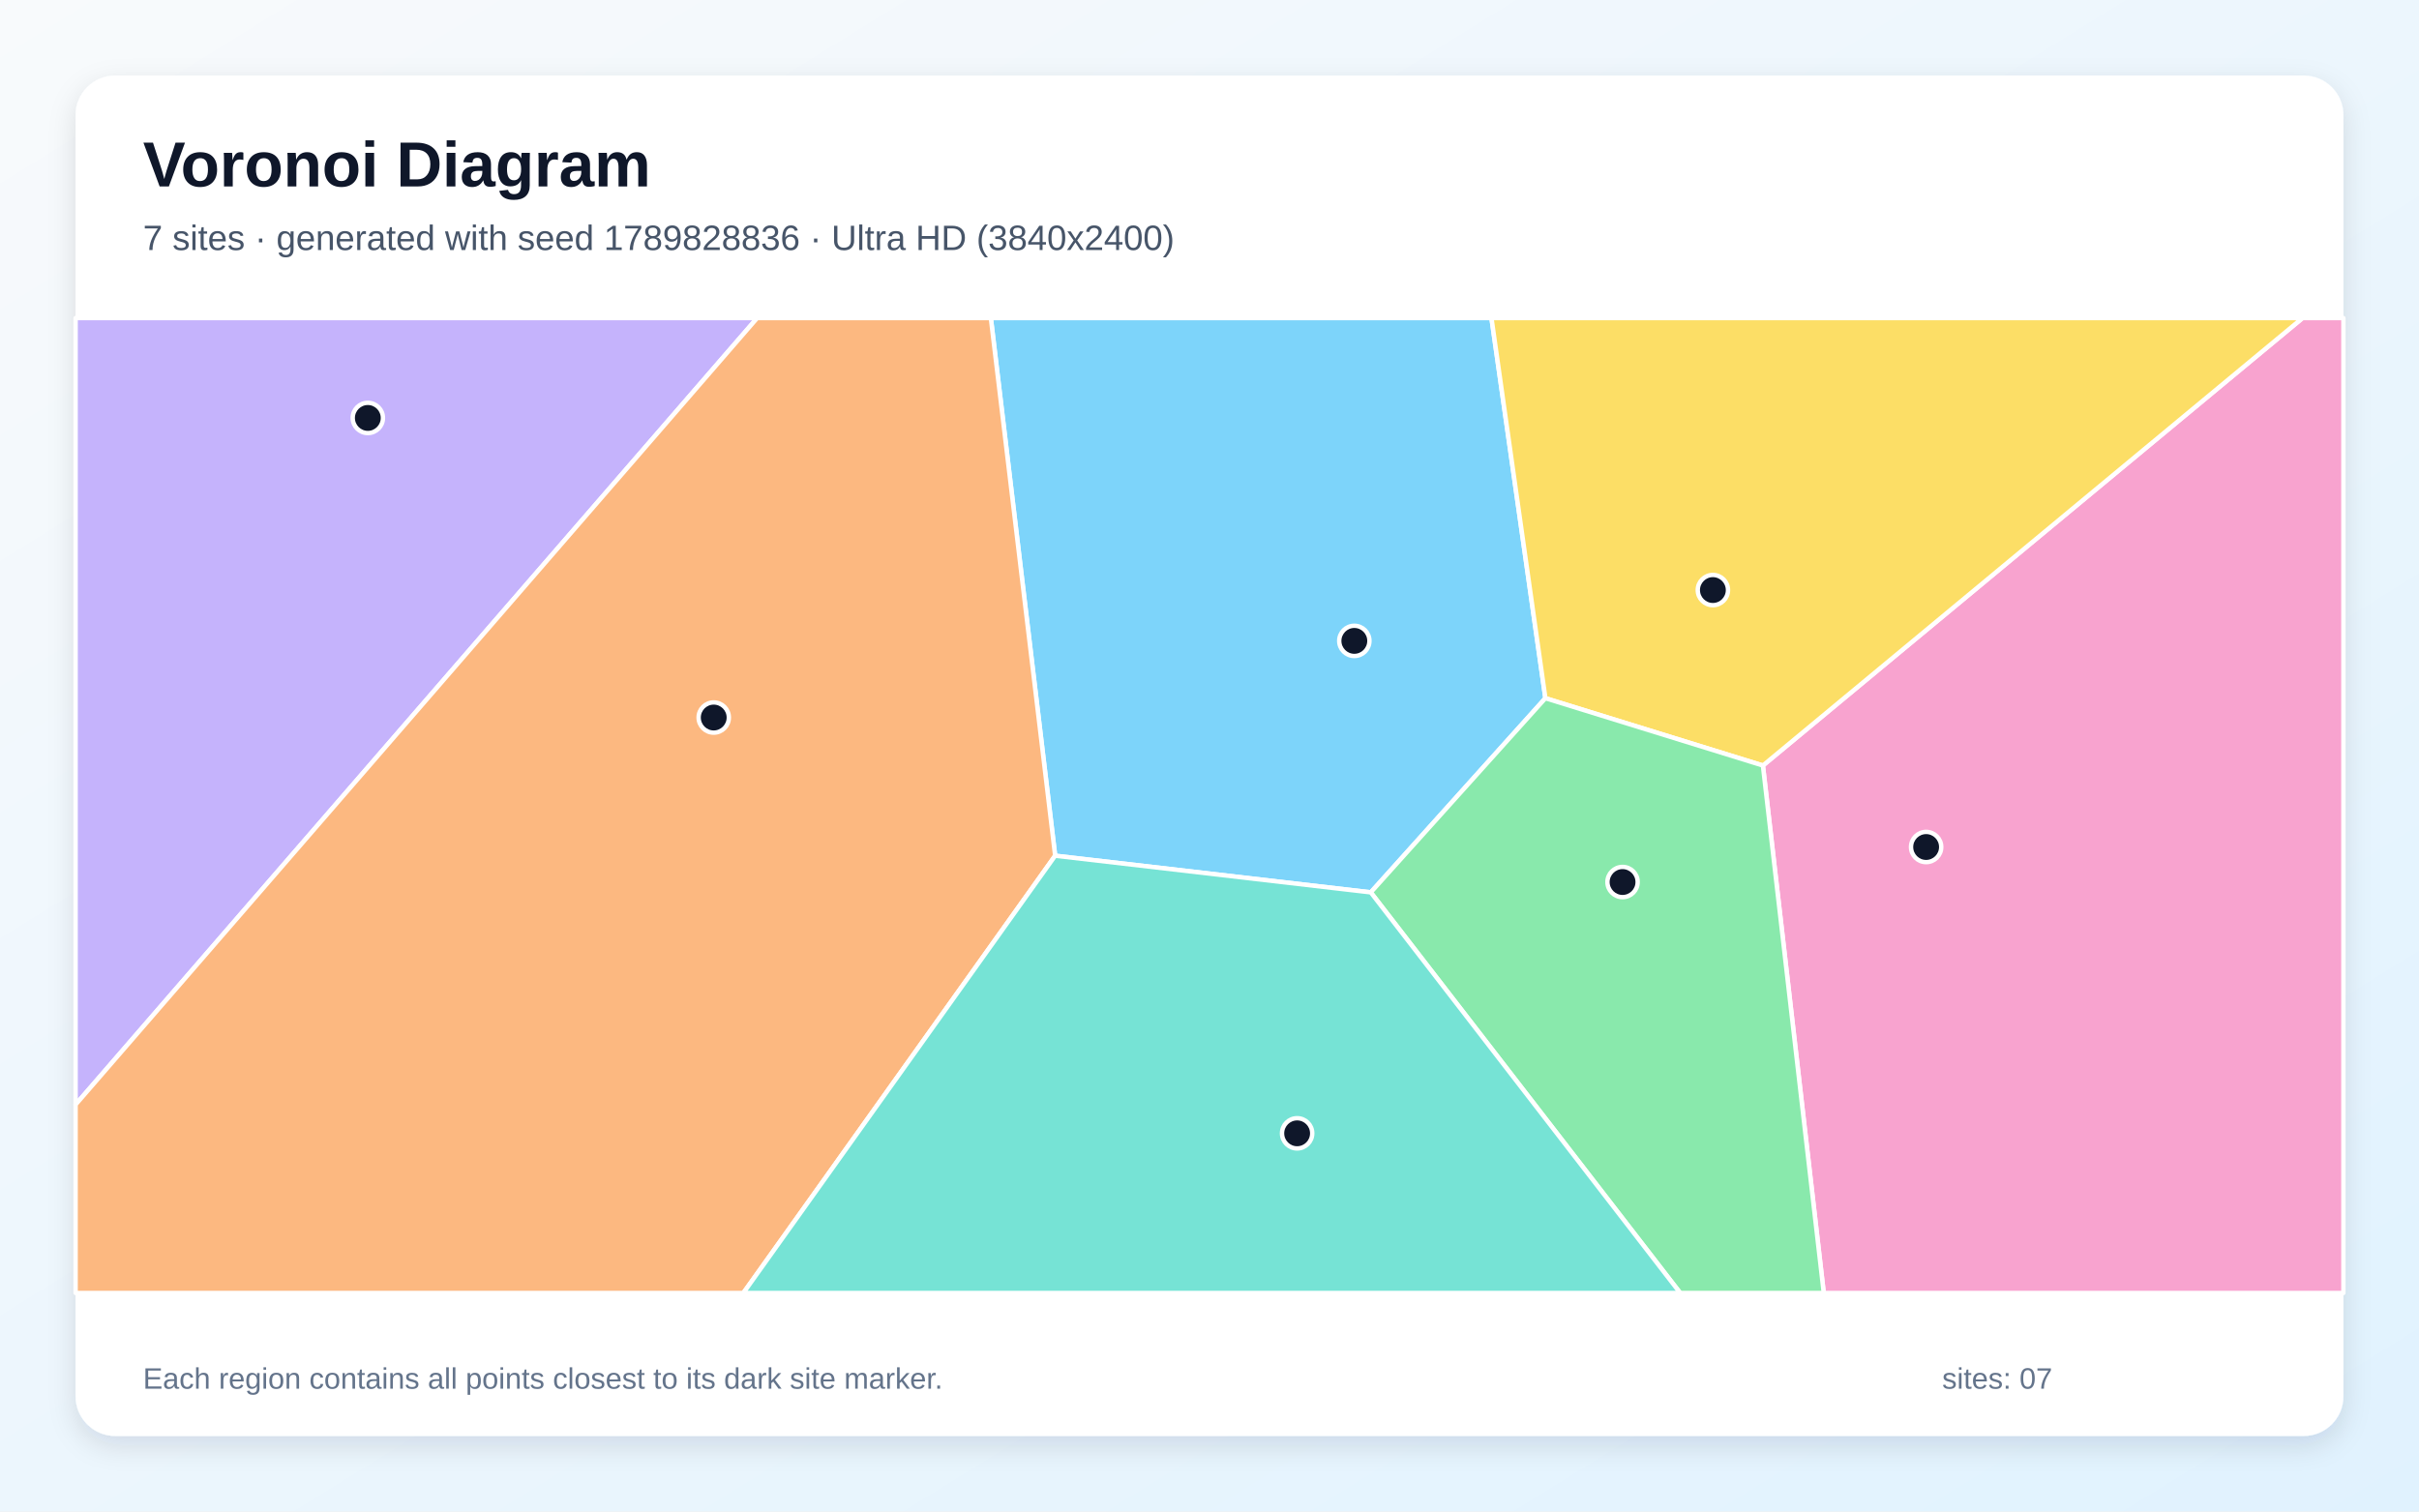
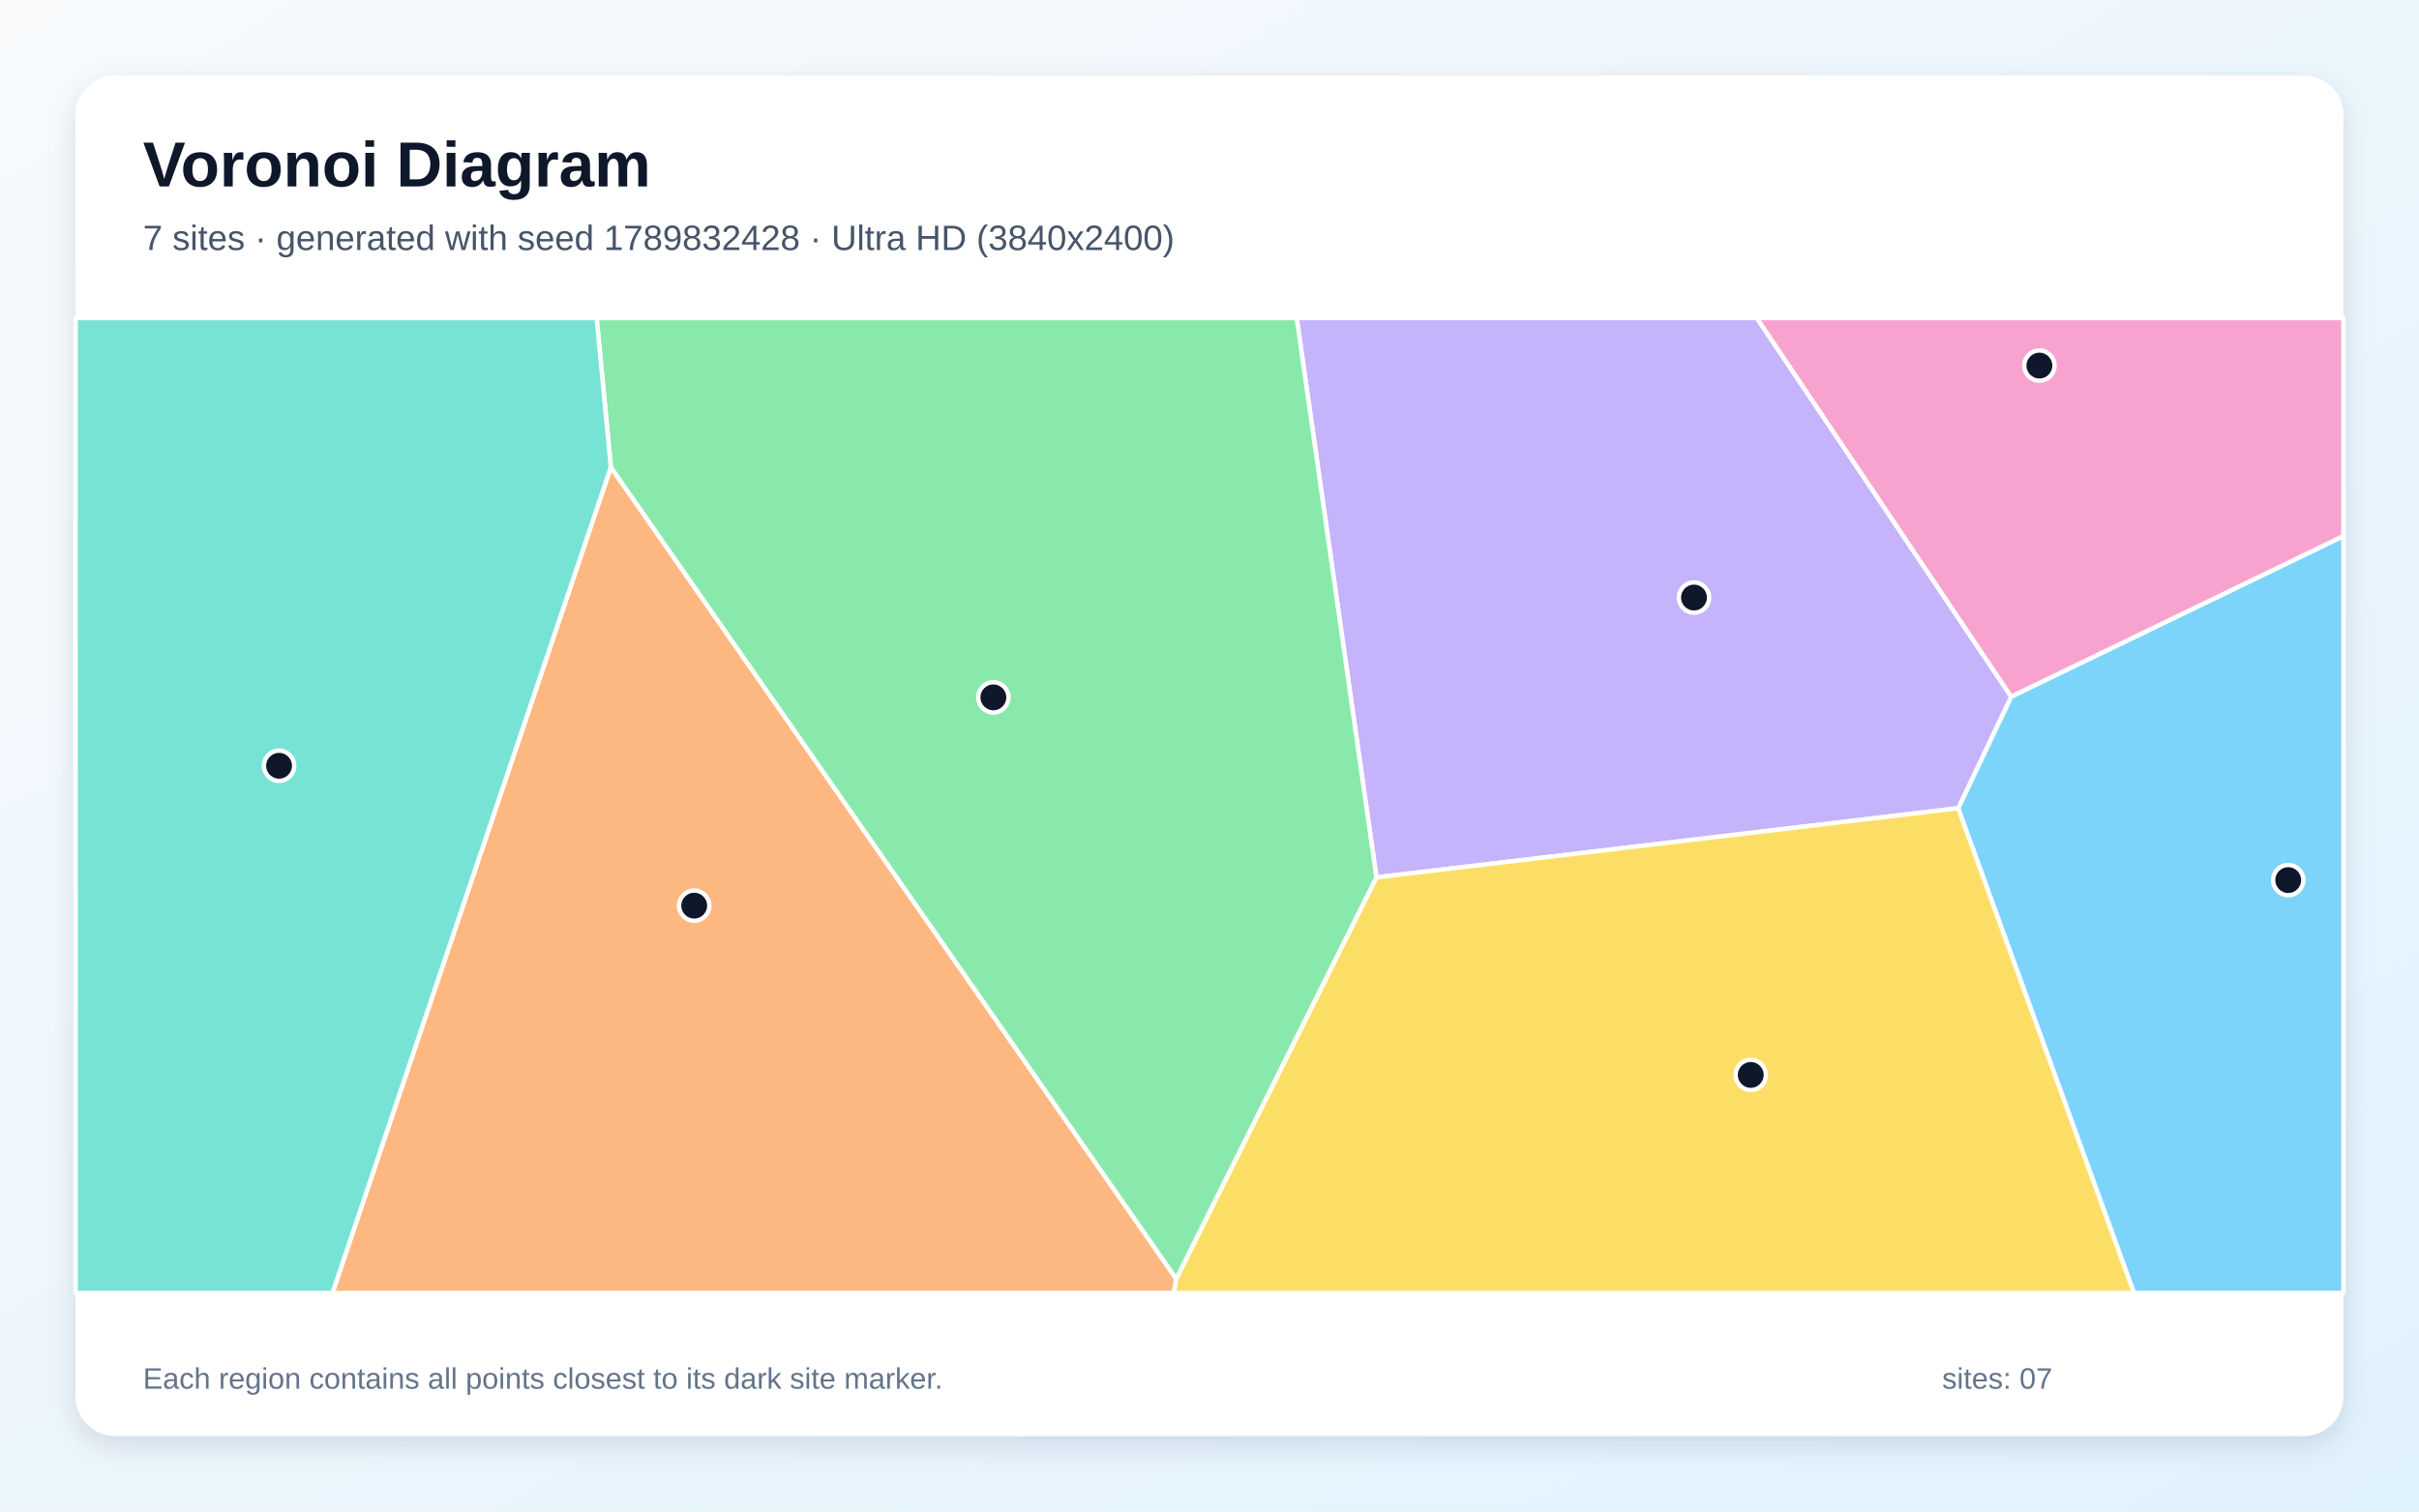
<svg xmlns="http://www.w3.org/2000/svg" width="3840" height="2400" viewBox="0 0 3840 2400" role="img" aria-labelledby="title description">
  <defs>
    <linearGradient id="background" x1="0" y1="0" x2="1" y2="1">
      <stop stop-color="#F8FAFC" />
      <stop offset="1" stop-color="#E0F2FE" />
    </linearGradient>
    <filter id="shadow" x="-5%" y="-5%" width="110%" height="110%">
      <feDropShadow dx="0" dy="15" stdDeviation="22" flood-color="#0F172A" flood-opacity=".12" />
    </filter>
  </defs>
  <rect width="3840" height="2400" fill="url(#background)" />
  <rect x="120" y="120" width="3600" height="2160" rx="63" fill="#FFFFFF" filter="url(#shadow)" />
  <g font-family="Arial, sans-serif">
    <text x="227" y="296" font-size="101" font-weight="700" fill="#0F172A">Voronoi Diagram</text>
-     <text x="227" y="397" font-size="56" fill="#475569">7 sites · generated with seed 1789828836 · Ultra HD (3840x2400)</text>
+     <text x="227" y="397" font-size="56" fill="#475569">7 sites · generated with seed 1789832428 · Ultra HD (3840x2400)</text>
  </g>
  <g stroke="#FFFFFF" stroke-width="7" stroke-linejoin="round">
-     <polygon points="2176.0,1416.9 1675.0,1358.7 1572.9,505.0 2367.6,505.0 2453.2,1108.6" fill="#38BDF8" fill-opacity="0.65" />
-     <polygon points="120.0,1753.9 120.0,505.0 1201.9,505.0" fill="#A78BFA" fill-opacity="0.65" />
-     <polygon points="2798.5,1215.5 3655.1,505.0 3720.0,505.0 3720.0,2053.0 2895.1,2053.0" fill="#F472B6" fill-opacity="0.65" />
-     <polygon points="120.0,1753.9 1201.9,505.0 1572.9,505.0 1675.0,1358.7 1180.0,2053.0 120.0,2053.0" fill="#FB923C" fill-opacity="0.65" />
-     <polygon points="2798.5,1215.5 2453.2,1108.6 2367.6,505.0 3655.1,505.0" fill="#FACC15" fill-opacity="0.65" />
-     <polygon points="2176.0,1416.9 2453.2,1108.6 2798.5,1215.5 2895.1,2053.0 2667.2,2053.0" fill="#4ADE80" fill-opacity="0.65" />
-     <polygon points="1675.0,1358.7 2176.0,1416.9 2667.2,2053.0 1180.0,2053.0" fill="#2DD4BF" fill-opacity="0.65" />
+     <polygon points="3108.4,1283.3 3192.6,1106.1 3720.0,851.1 3720.0,2053.0 3387.4,2053.0" fill="#38BDF8" fill-opacity="0.65" />
+     <polygon points="2185.0,1393.1 2058.4,505.0 2788.9,505.0 3192.6,1106.1 3108.4,1283.3" fill="#A78BFA" fill-opacity="0.65" />
+     <polygon points="2788.9,505.0 3720.0,505.0 3720.0,851.1 3192.6,1106.1" fill="#F472B6" fill-opacity="0.65" />
+     <polygon points="969.7,741.8 1867.2,2030.5 1863.6,2053.0 527.7,2053.0" fill="#FB923C" fill-opacity="0.65" />
+     <polygon points="1867.2,2030.5 2185.0,1393.1 3108.4,1283.3 3387.4,2053.0 1863.6,2053.0" fill="#FACC15" fill-opacity="0.65" />
+     <polygon points="1867.2,2030.5 969.7,741.8 947.1,505.0 2058.4,505.0 2185.0,1393.1" fill="#4ADE80" fill-opacity="0.65" />
+     <polygon points="120.0,505.0 947.1,505.0 969.7,741.8 527.7,2053.0 120.0,2053.0" fill="#2DD4BF" fill-opacity="0.65" />
  </g>
  <g>
-     <circle cx="2149.9" cy="1017.6" r="24" fill="#0F172A" stroke="#FFFFFF" stroke-width="7" />
-     <circle cx="583.9" cy="663.6" r="24" fill="#0F172A" stroke="#FFFFFF" stroke-width="7" />
-     <circle cx="3057.6" cy="1344.9" r="24" fill="#0F172A" stroke="#FFFFFF" stroke-width="7" />
-     <circle cx="1133.0" cy="1139.3" r="24" fill="#0F172A" stroke="#FFFFFF" stroke-width="7" />
-     <circle cx="2719.1" cy="936.9" r="24" fill="#0F172A" stroke="#FFFFFF" stroke-width="7" />
-     <circle cx="2575.7" cy="1400.5" r="24" fill="#0F172A" stroke="#FFFFFF" stroke-width="7" />
-     <circle cx="2059.1" cy="1799.5" r="24" fill="#0F172A" stroke="#FFFFFF" stroke-width="7" />
+     <circle cx="3632.4" cy="1397.4" r="24" fill="#0F172A" stroke="#FFFFFF" stroke-width="7" />
+     <circle cx="2689.1" cy="948.8" r="24" fill="#0F172A" stroke="#FFFFFF" stroke-width="7" />
+     <circle cx="3237.4" cy="580.5" r="24" fill="#0F172A" stroke="#FFFFFF" stroke-width="7" />
+     <circle cx="1102.0" cy="1438.0" r="24" fill="#0F172A" stroke="#FFFFFF" stroke-width="7" />
+     <circle cx="2779.2" cy="1706.8" r="24" fill="#0F172A" stroke="#FFFFFF" stroke-width="7" />
+     <circle cx="1576.9" cy="1107.3" r="24" fill="#0F172A" stroke="#FFFFFF" stroke-width="7" />
+     <circle cx="443.0" cy="1215.9" r="24" fill="#0F172A" stroke="#FFFFFF" stroke-width="7" />
  </g>
  <g font-family="Arial, sans-serif" font-size="47" fill="#64748B">
    <text x="227" y="2205">Each region contains all points closest to its dark site marker.</text>
    <text x="3083" y="2205">sites: 07</text>
  </g>
</svg>
